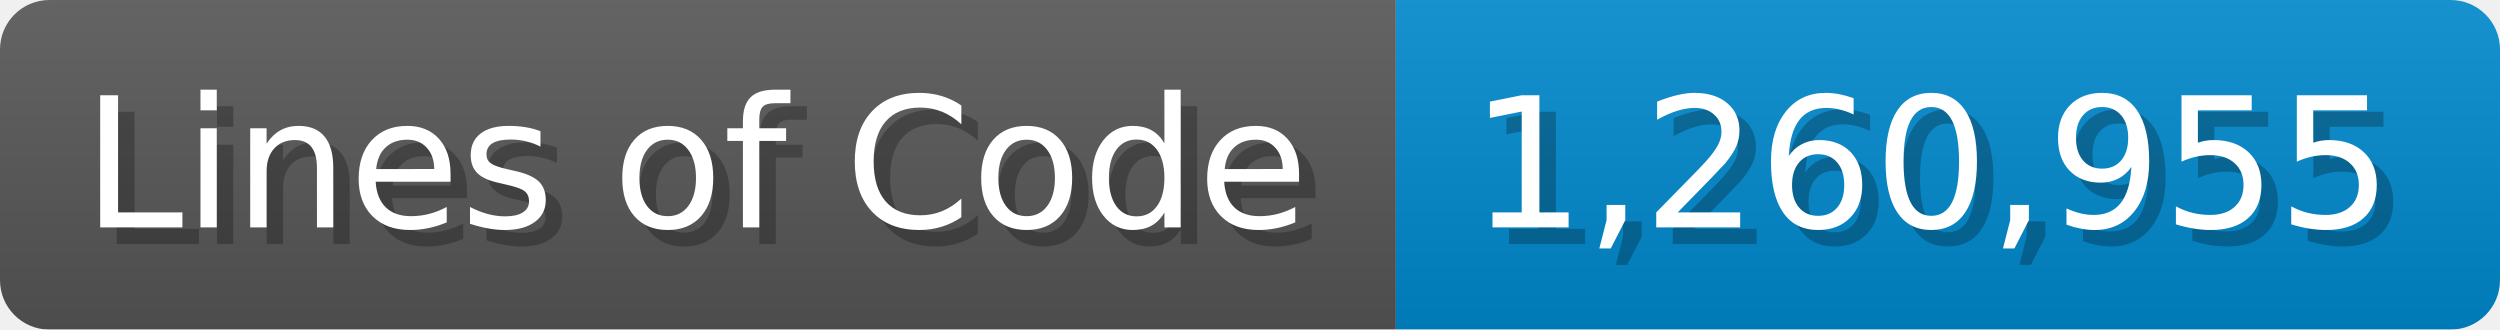
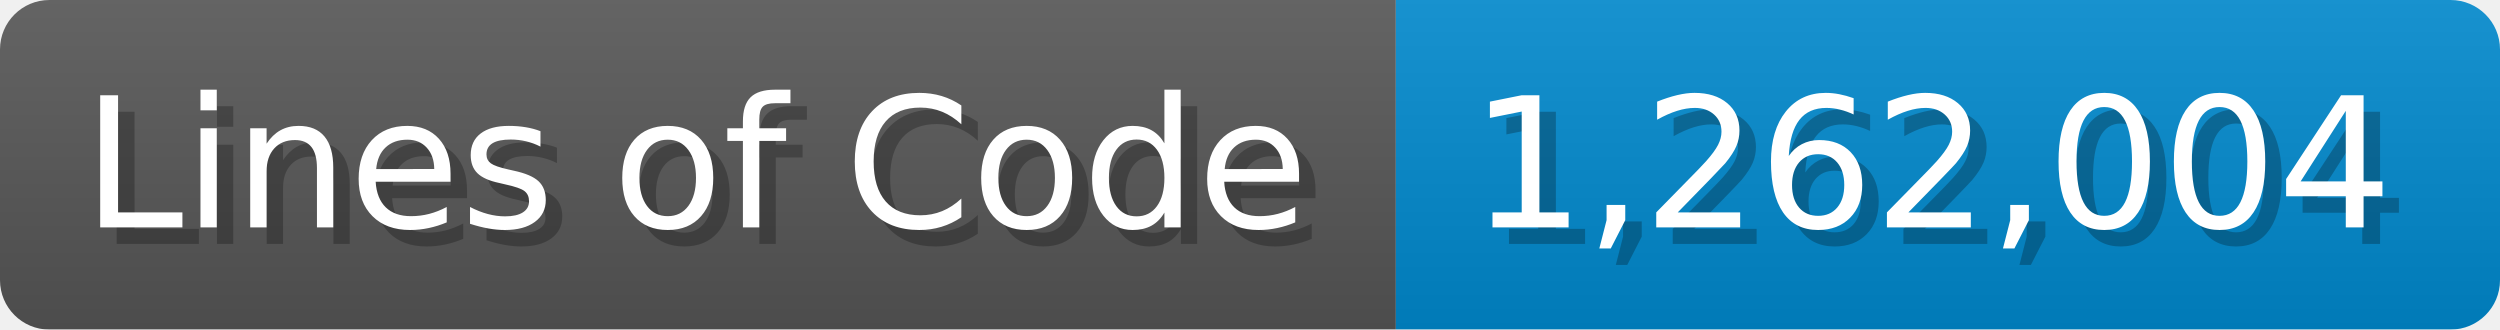
<svg xmlns="http://www.w3.org/2000/svg" width="151.7" height="20" viewBox="0 0 1517 200">
  <linearGradient id="a" x2="0" y2="100%">
    <stop offset="0" stop-opacity=".1" stop-color="#EEE" />
    <stop offset="1" stop-opacity=".1" />
  </linearGradient>
  <mask id="m">
    <rect width="1517" height="200" rx="30" fill="#FFF" />
  </mask>
  <g mask="url(#m)">
    <rect width="847" height="200" fill="#555" />
    <rect width="670" height="200" fill="#08C" x="847" />
    <rect width="1517" height="200" fill="url(#a)" />
  </g>
  <g fill="#fff" text-anchor="start" font-family="Verdana,DejaVu Sans,sans-serif" font-size="110">
    <text x="60" y="148" textLength="747" fill="#000" opacity="0.25">Lines of Code</text>
    <text x="50" y="138" textLength="747">Lines of Code</text>
-     <text x="902" y="148" textLength="570" fill="#000" opacity="0.25">1,260,955</text>
-     <text x="892" y="138" textLength="570">1,260,955</text>
+     <text x="902" y="148" textLength="570" fill="#000" opacity="0.25">1,262,004</text>
+     <text x="892" y="138" textLength="570">1,262,004</text>
  </g>
</svg>
